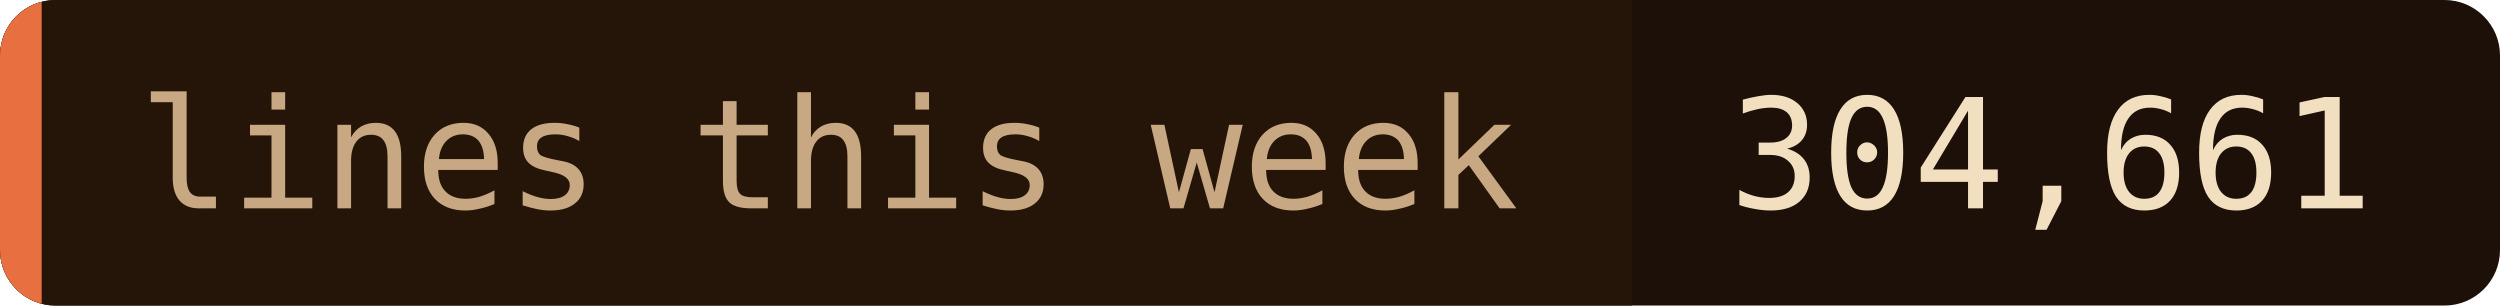
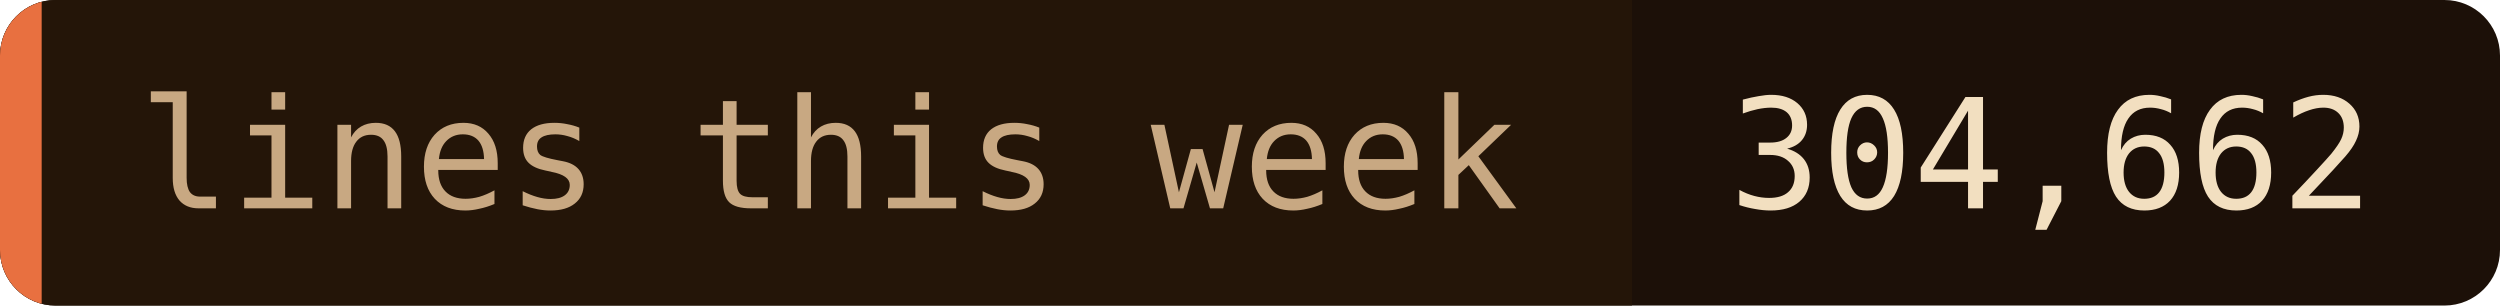
- <svg xmlns="http://www.w3.org/2000/svg" width="180" height="22" role="img" aria-label="lines this week: 304,661">
+ <svg xmlns="http://www.w3.org/2000/svg" width="180" height="22" role="img" aria-label="lines this week: 304,662">
  <clipPath id="c">
    <rect width="180" height="22" rx="4" />
  </clipPath>
  <g clip-path="url(#c)">
    <rect width="180" height="22" fill="#1c1008" />
    <rect width="117.5" height="22" fill="#241508" />
    <rect width="3" height="22" fill="#e87040" />
  </g>
  <g font-family="'JetBrains Mono', 'Fira Code', ui-monospace, SFMono-Regular, Menlo, monospace" font-size="11">
    <text x="10" y="15" fill="#c8a882">lines this week</text>
-     <text x="124.5" y="15" fill="#f2dfc0">304,661</text>
+     <text x="124.5" y="15" fill="#f2dfc0">304,662</text>
  </g>
</svg>
